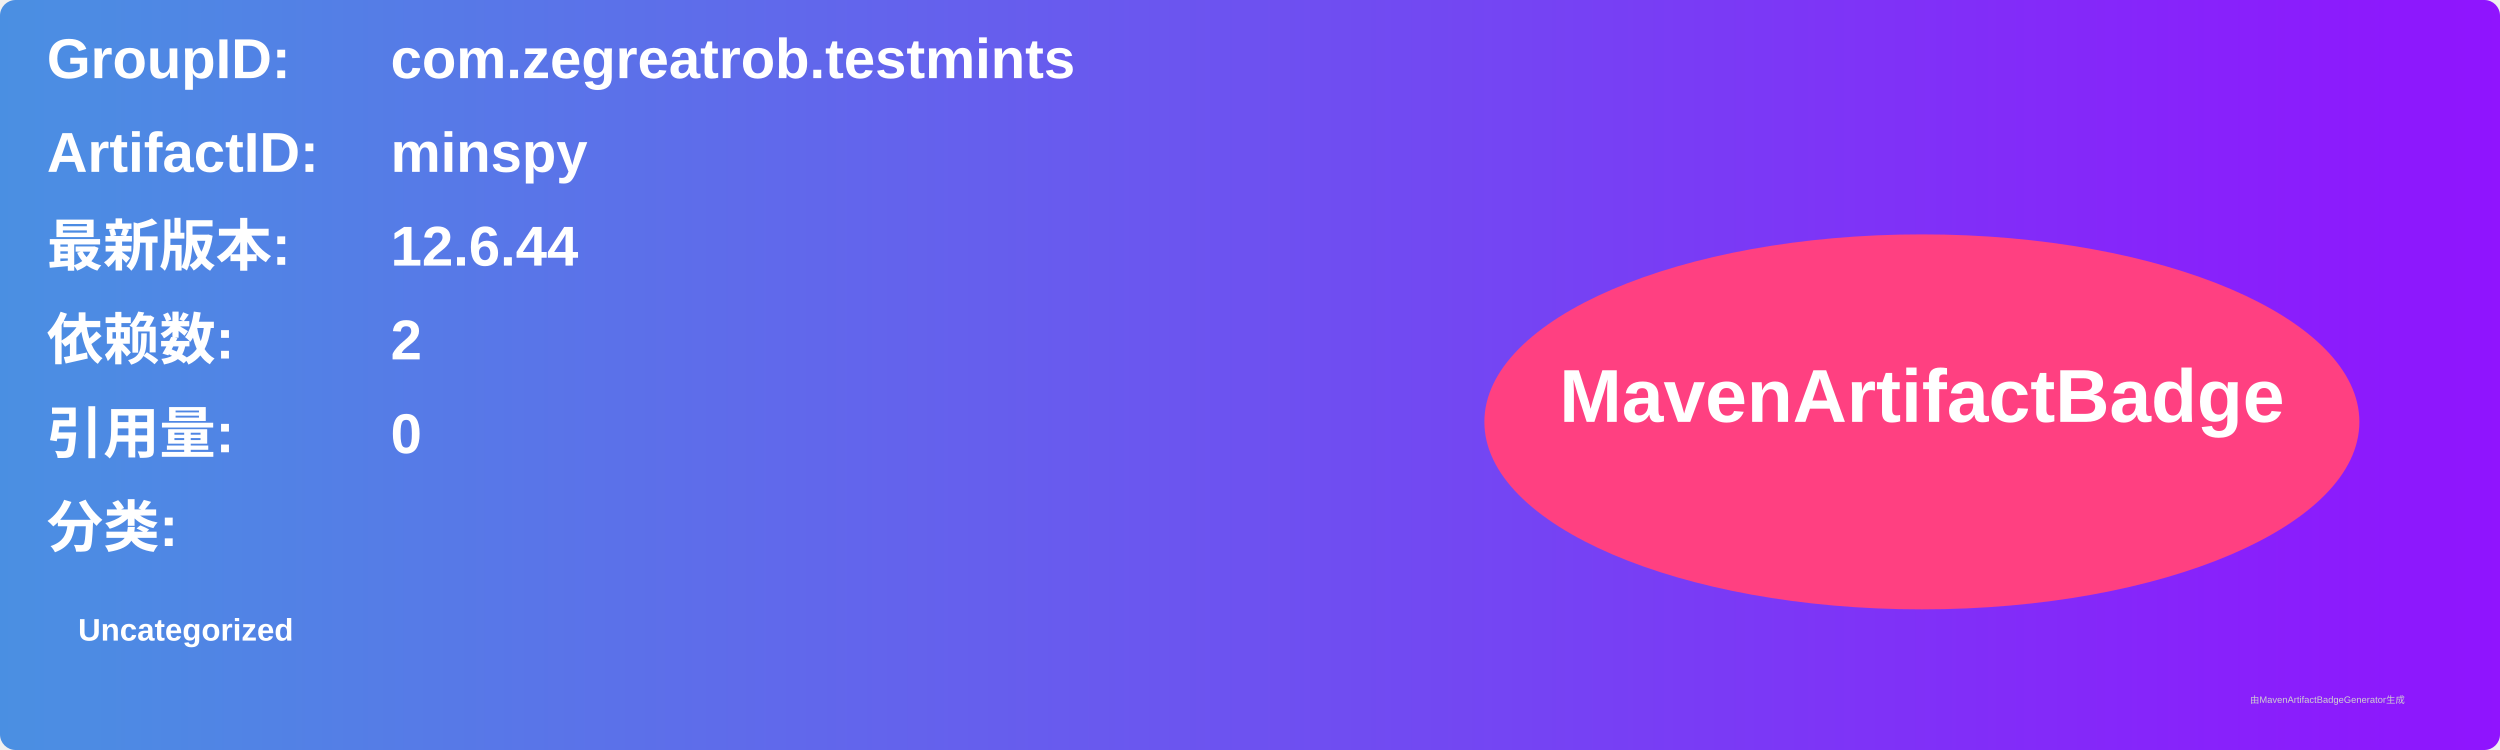
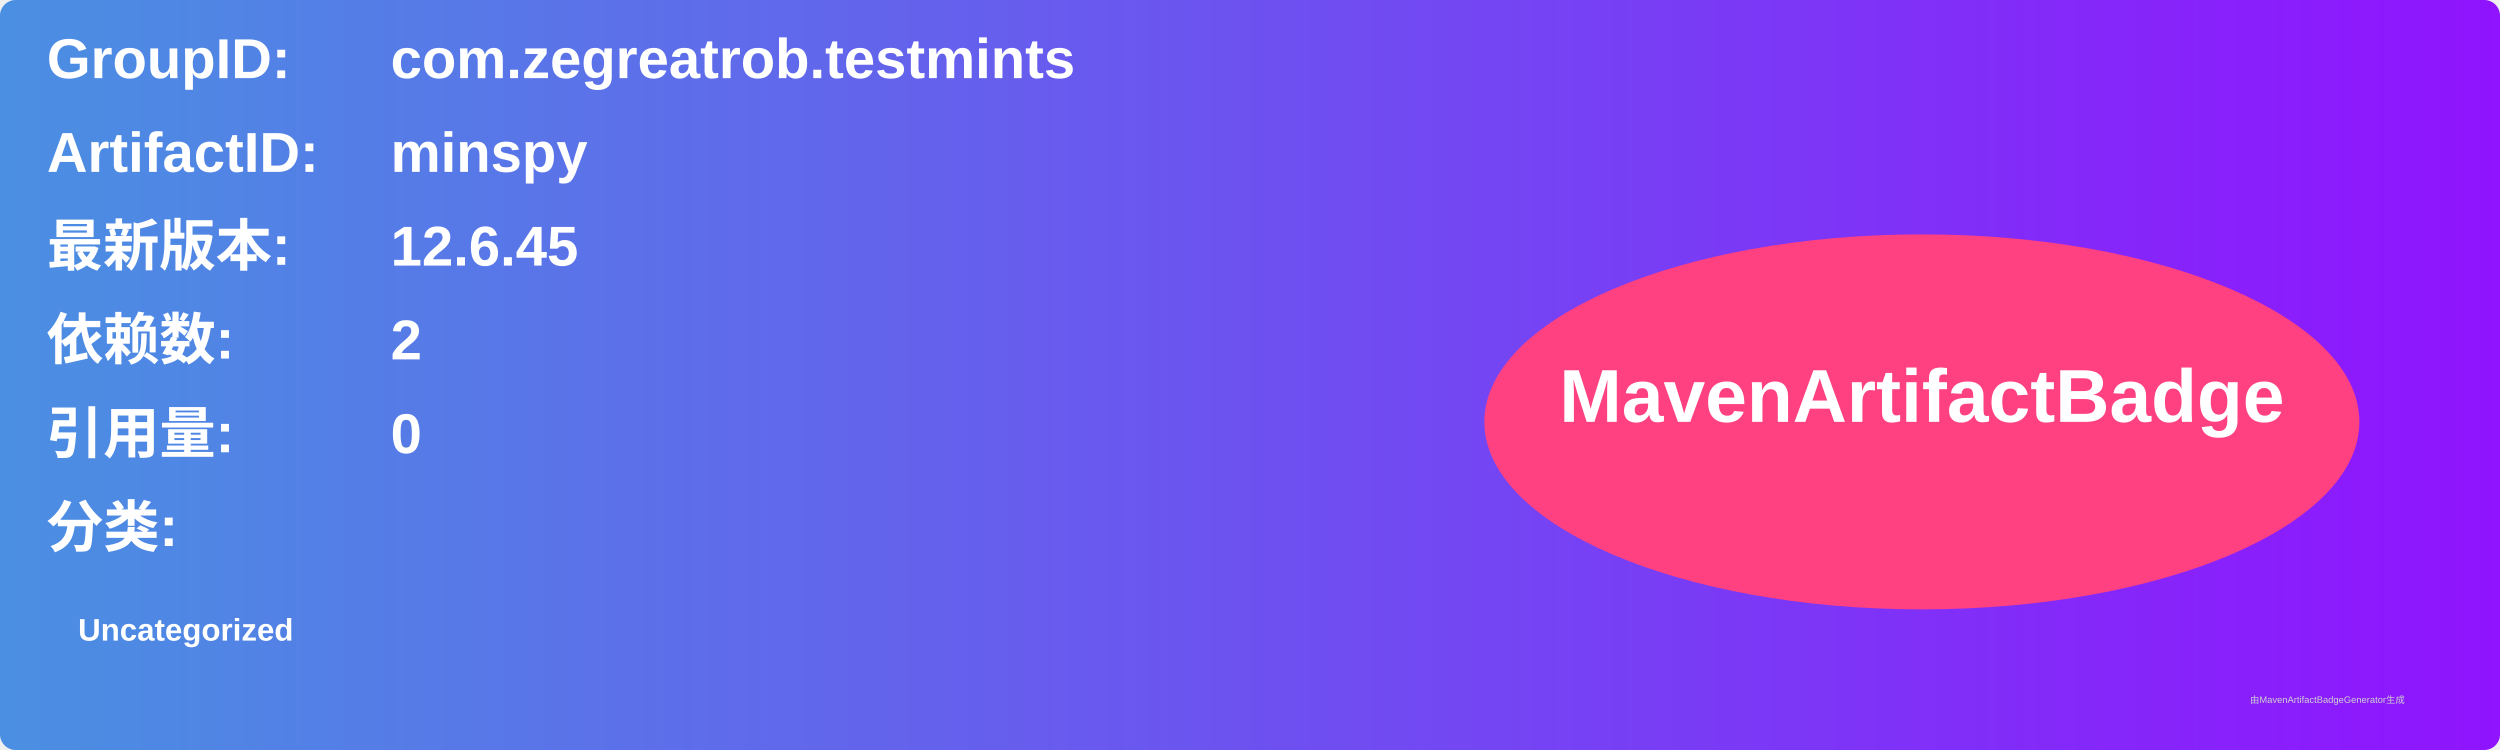
<svg xmlns="http://www.w3.org/2000/svg" width="800" height="240" viewBox="0 0 800 240">
  <linearGradient id="grad" x1="0%" y1="0%" x2="100%" y2="0%">
    <stop offset="0%" stop-color="#4a90e2" />
    <stop offset="100%" stop-color="#9013fe" />
  </linearGradient>
  <rect width="100%" height="100%" rx="5" ry="5" fill="url(#grad)" />
  <g transform="translate(15, 15)">
    <text x="0" y="10" font-family="Arial" font-size="18" fill="white" font-weight="bold" width="260">GroupID:</text>
    <text x="110" y="10" font-family="Arial" font-size="18" fill="white" font-weight="bold" width="460">com.zegreatrob.testmints</text>
    <text x="0" y="40" font-family="Arial" font-size="18" fill="white" font-weight="bold" width="260">ArtifactID:</text>
    <text x="110" y="40" font-family="Arial" font-size="18" fill="white" font-weight="bold" width="460">minspy</text>
    <text x="0" y="70" font-family="Arial" font-size="18" fill="white" font-weight="bold">最新版本:</text>
    <text x="110" y="70" font-family="Arial" font-size="18" fill="white" font-weight="bold">
-       <tspan font-weight="bold">12.6.44</tspan>
+       <tspan font-weight="bold">12.6.45</tspan>
    </text>
    <text x="0" y="100" font-family="Arial" font-size="18" fill="white" font-weight="bold">依赖数: </text>
    <text x="110" y="100" font-family="Arial" font-size="18" fill="white">
      <tspan font-weight="bold">2</tspan>
    </text>
    <text x="0" y="130" font-family="Arial" font-size="18" fill="white" font-weight="bold">引用量: </text>
    <text x="110" y="130" font-family="Arial" font-size="18" fill="white">
      <tspan font-weight="bold">0</tspan>
    </text>
    <text x="0" y="160" font-family="Arial" font-size="18" fill="white" font-weight="bold">分类:</text>
    <text x="10" y="190" font-family="Arial" font-size="10" fill="white">
      <tspan font-weight="bold">Uncategorized</tspan>
    </text>
    <ellipse cx="600" cy="120" rx="140" ry="60" fill="#ff4081" />
    <text x="600" y="120" text-anchor="middle" font-family="Arial" font-size="24" fill="white" font-weight="bold">MavenArtifactBadge</text>
  </g>
  <text x="720" y="225" font-family="Arial" font-size="3" fill="#d0d0d0">由MavenArtifactBadgeGenerator生成</text>
</svg>
